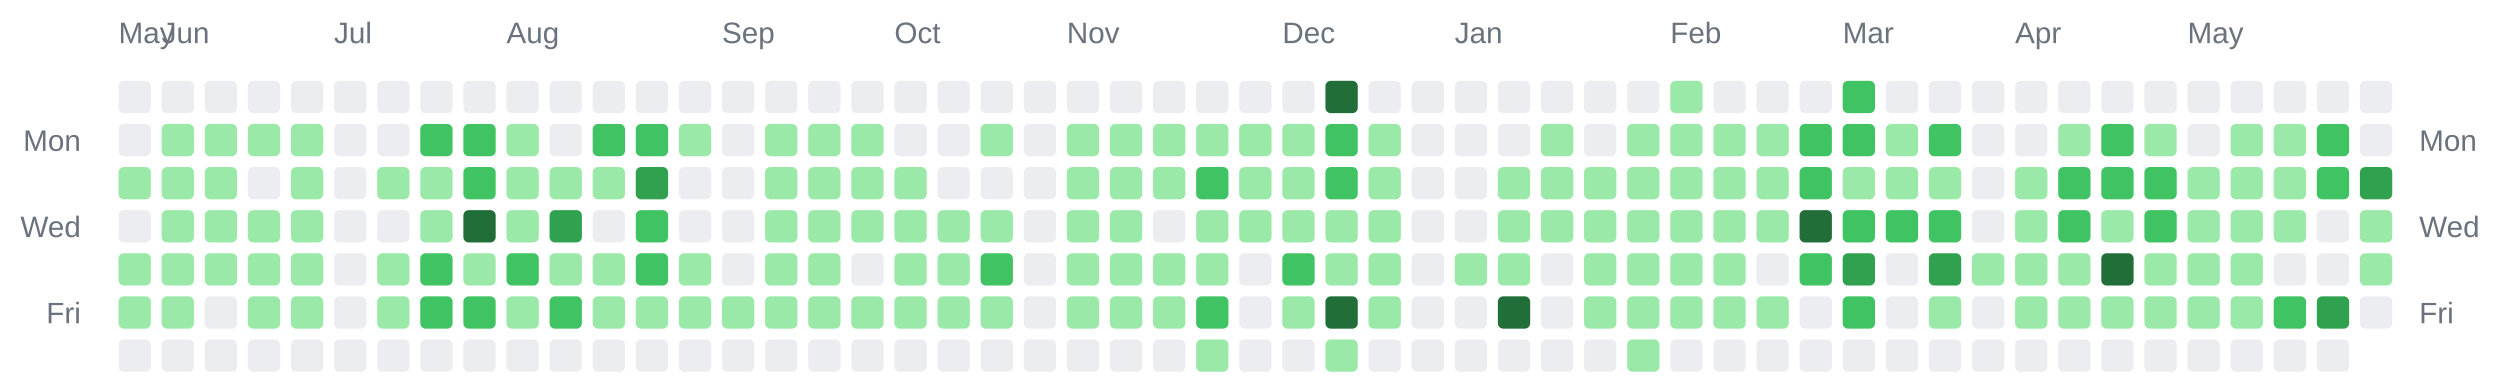
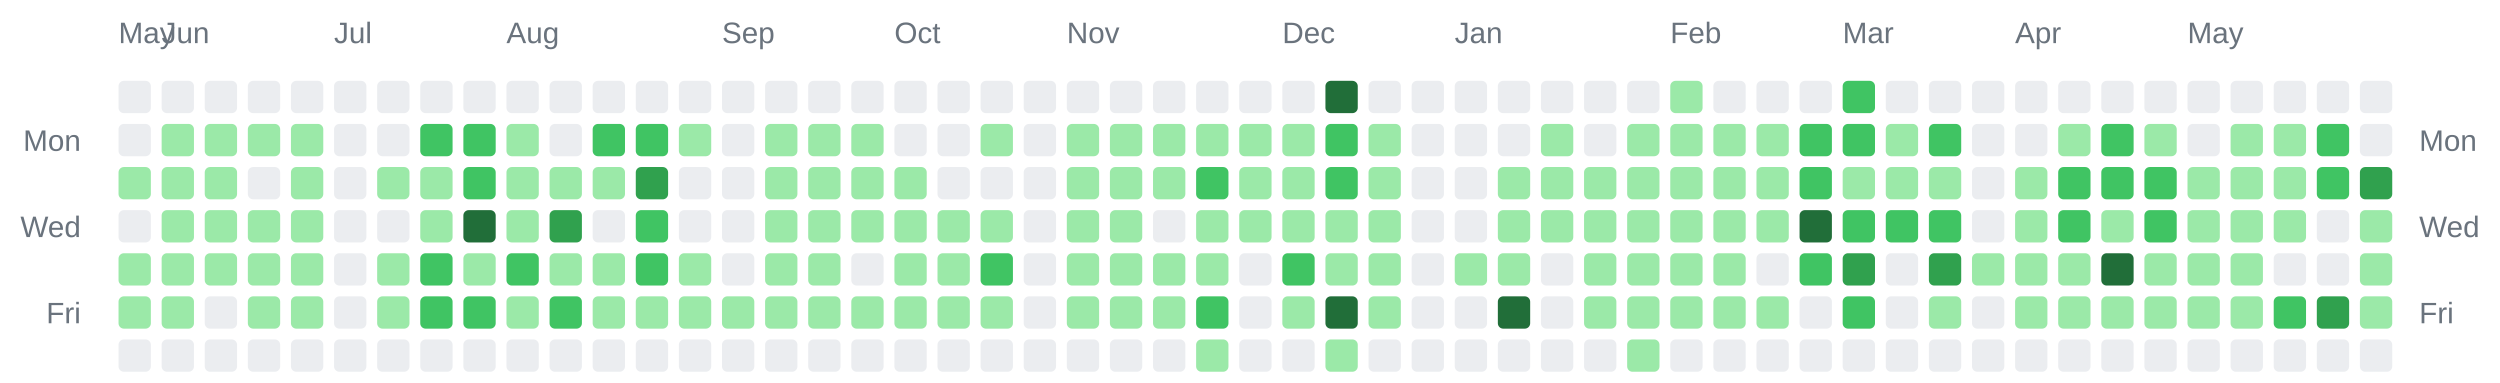
<svg xmlns="http://www.w3.org/2000/svg" width="928" height="142" viewBox="0 0 928 142" role="img" aria-label="Combined contributions calendar for donken and donken-lilly">
  <rect width="100%" height="100%" fill="transparent" /> // regular
  
  
  
  <text x="44" y="16" font-family="Arial, Helvetica, sans-serif" font-size="11" fill="#6a737d">May</text>
  <text x="60" y="16" font-family="Arial, Helvetica, sans-serif" font-size="11" fill="#6a737d">Jun</text>
  <text x="124" y="16" font-family="Arial, Helvetica, sans-serif" font-size="11" fill="#6a737d">Jul</text>
  <text x="188" y="16" font-family="Arial, Helvetica, sans-serif" font-size="11" fill="#6a737d">Aug</text>
  <text x="268" y="16" font-family="Arial, Helvetica, sans-serif" font-size="11" fill="#6a737d">Sep</text>
  <text x="332" y="16" font-family="Arial, Helvetica, sans-serif" font-size="11" fill="#6a737d">Oct</text>
  <text x="396" y="16" font-family="Arial, Helvetica, sans-serif" font-size="11" fill="#6a737d">Nov</text>
  <text x="476" y="16" font-family="Arial, Helvetica, sans-serif" font-size="11" fill="#6a737d">Dec</text>
  <text x="540" y="16" font-family="Arial, Helvetica, sans-serif" font-size="11" fill="#6a737d">Jan</text>
  <text x="620" y="16" font-family="Arial, Helvetica, sans-serif" font-size="11" fill="#6a737d">Feb</text>
  <text x="684" y="16" font-family="Arial, Helvetica, sans-serif" font-size="11" fill="#6a737d">Mar</text>
  <text x="748" y="16" font-family="Arial, Helvetica, sans-serif" font-size="11" fill="#6a737d">Apr</text>
  <text x="812" y="16" font-family="Arial, Helvetica, sans-serif" font-size="11" fill="#6a737d">May</text>
  <text x="30" y="56" text-anchor="end" font-family="Arial, Helvetica, sans-serif" font-size="11" fill="#6a737d">Mon</text>
  <text x="898" y="56" text-anchor="start" font-family="Arial, Helvetica, sans-serif" font-size="11" fill="#6a737d">Mon</text>
  <text x="30" y="88" text-anchor="end" font-family="Arial, Helvetica, sans-serif" font-size="11" fill="#6a737d">Wed</text>
  <text x="898" y="88" text-anchor="start" font-family="Arial, Helvetica, sans-serif" font-size="11" fill="#6a737d">Wed</text>
  <text x="30" y="120" text-anchor="end" font-family="Arial, Helvetica, sans-serif" font-size="11" fill="#6a737d">Fri</text>
  <text x="898" y="120" text-anchor="start" font-family="Arial, Helvetica, sans-serif" font-size="11" fill="#6a737d">Fri</text>
  <rect x="44" y="30" width="12" height="12" rx="2" ry="2" fill="#ebedf0" />
  <rect x="44" y="46" width="12" height="12" rx="2" ry="2" fill="#ebedf0" />
  <rect x="44" y="62" width="12" height="12" rx="2" ry="2" fill="#9be9a8" />
  <rect x="44" y="78" width="12" height="12" rx="2" ry="2" fill="#ebedf0" />
  <rect x="44" y="94" width="12" height="12" rx="2" ry="2" fill="#9be9a8" />
  <rect x="44" y="110" width="12" height="12" rx="2" ry="2" fill="#9be9a8" />
  <rect x="44" y="126" width="12" height="12" rx="2" ry="2" fill="#ebedf0" />
  <rect x="60" y="30" width="12" height="12" rx="2" ry="2" fill="#ebedf0" />
  <rect x="60" y="46" width="12" height="12" rx="2" ry="2" fill="#9be9a8" />
  <rect x="60" y="62" width="12" height="12" rx="2" ry="2" fill="#9be9a8" />
  <rect x="60" y="78" width="12" height="12" rx="2" ry="2" fill="#9be9a8" />
  <rect x="60" y="94" width="12" height="12" rx="2" ry="2" fill="#9be9a8" />
  <rect x="60" y="110" width="12" height="12" rx="2" ry="2" fill="#9be9a8" />
  <rect x="60" y="126" width="12" height="12" rx="2" ry="2" fill="#ebedf0" />
  <rect x="76" y="30" width="12" height="12" rx="2" ry="2" fill="#ebedf0" />
  <rect x="76" y="46" width="12" height="12" rx="2" ry="2" fill="#9be9a8" />
  <rect x="76" y="62" width="12" height="12" rx="2" ry="2" fill="#9be9a8" />
  <rect x="76" y="78" width="12" height="12" rx="2" ry="2" fill="#9be9a8" />
  <rect x="76" y="94" width="12" height="12" rx="2" ry="2" fill="#9be9a8" />
  <rect x="76" y="110" width="12" height="12" rx="2" ry="2" fill="#ebedf0" />
  <rect x="76" y="126" width="12" height="12" rx="2" ry="2" fill="#ebedf0" />
  <rect x="92" y="30" width="12" height="12" rx="2" ry="2" fill="#ebedf0" />
  <rect x="92" y="46" width="12" height="12" rx="2" ry="2" fill="#9be9a8" />
  <rect x="92" y="62" width="12" height="12" rx="2" ry="2" fill="#ebedf0" />
  <rect x="92" y="78" width="12" height="12" rx="2" ry="2" fill="#9be9a8" />
  <rect x="92" y="94" width="12" height="12" rx="2" ry="2" fill="#9be9a8" />
  <rect x="92" y="110" width="12" height="12" rx="2" ry="2" fill="#9be9a8" />
  <rect x="92" y="126" width="12" height="12" rx="2" ry="2" fill="#ebedf0" />
  <rect x="108" y="30" width="12" height="12" rx="2" ry="2" fill="#ebedf0" />
  <rect x="108" y="46" width="12" height="12" rx="2" ry="2" fill="#9be9a8" />
  <rect x="108" y="62" width="12" height="12" rx="2" ry="2" fill="#9be9a8" />
  <rect x="108" y="78" width="12" height="12" rx="2" ry="2" fill="#9be9a8" />
  <rect x="108" y="94" width="12" height="12" rx="2" ry="2" fill="#9be9a8" />
  <rect x="108" y="110" width="12" height="12" rx="2" ry="2" fill="#9be9a8" />
  <rect x="108" y="126" width="12" height="12" rx="2" ry="2" fill="#ebedf0" />
  <rect x="124" y="30" width="12" height="12" rx="2" ry="2" fill="#ebedf0" />
  <rect x="124" y="46" width="12" height="12" rx="2" ry="2" fill="#ebedf0" />
  <rect x="124" y="62" width="12" height="12" rx="2" ry="2" fill="#ebedf0" />
  <rect x="124" y="78" width="12" height="12" rx="2" ry="2" fill="#ebedf0" />
  <rect x="124" y="94" width="12" height="12" rx="2" ry="2" fill="#ebedf0" />
  <rect x="124" y="110" width="12" height="12" rx="2" ry="2" fill="#ebedf0" />
  <rect x="124" y="126" width="12" height="12" rx="2" ry="2" fill="#ebedf0" />
  <rect x="140" y="30" width="12" height="12" rx="2" ry="2" fill="#ebedf0" />
  <rect x="140" y="46" width="12" height="12" rx="2" ry="2" fill="#ebedf0" />
  <rect x="140" y="62" width="12" height="12" rx="2" ry="2" fill="#9be9a8" />
  <rect x="140" y="78" width="12" height="12" rx="2" ry="2" fill="#ebedf0" />
  <rect x="140" y="94" width="12" height="12" rx="2" ry="2" fill="#9be9a8" />
  <rect x="140" y="110" width="12" height="12" rx="2" ry="2" fill="#9be9a8" />
  <rect x="140" y="126" width="12" height="12" rx="2" ry="2" fill="#ebedf0" />
  <rect x="156" y="30" width="12" height="12" rx="2" ry="2" fill="#ebedf0" />
  <rect x="156" y="46" width="12" height="12" rx="2" ry="2" fill="#40c463" />
  <rect x="156" y="62" width="12" height="12" rx="2" ry="2" fill="#9be9a8" />
  <rect x="156" y="78" width="12" height="12" rx="2" ry="2" fill="#9be9a8" />
  <rect x="156" y="94" width="12" height="12" rx="2" ry="2" fill="#40c463" />
  <rect x="156" y="110" width="12" height="12" rx="2" ry="2" fill="#40c463" />
  <rect x="156" y="126" width="12" height="12" rx="2" ry="2" fill="#ebedf0" />
  <rect x="172" y="30" width="12" height="12" rx="2" ry="2" fill="#ebedf0" />
  <rect x="172" y="46" width="12" height="12" rx="2" ry="2" fill="#40c463" />
  <rect x="172" y="62" width="12" height="12" rx="2" ry="2" fill="#40c463" />
  <rect x="172" y="78" width="12" height="12" rx="2" ry="2" fill="#216e39" />
  <rect x="172" y="94" width="12" height="12" rx="2" ry="2" fill="#9be9a8" />
  <rect x="172" y="110" width="12" height="12" rx="2" ry="2" fill="#40c463" />
  <rect x="172" y="126" width="12" height="12" rx="2" ry="2" fill="#ebedf0" />
  <rect x="188" y="30" width="12" height="12" rx="2" ry="2" fill="#ebedf0" />
  <rect x="188" y="46" width="12" height="12" rx="2" ry="2" fill="#9be9a8" />
  <rect x="188" y="62" width="12" height="12" rx="2" ry="2" fill="#9be9a8" />
  <rect x="188" y="78" width="12" height="12" rx="2" ry="2" fill="#9be9a8" />
  <rect x="188" y="94" width="12" height="12" rx="2" ry="2" fill="#40c463" />
  <rect x="188" y="110" width="12" height="12" rx="2" ry="2" fill="#9be9a8" />
  <rect x="188" y="126" width="12" height="12" rx="2" ry="2" fill="#ebedf0" />
  <rect x="204" y="30" width="12" height="12" rx="2" ry="2" fill="#ebedf0" />
  <rect x="204" y="46" width="12" height="12" rx="2" ry="2" fill="#ebedf0" />
  <rect x="204" y="62" width="12" height="12" rx="2" ry="2" fill="#9be9a8" />
  <rect x="204" y="78" width="12" height="12" rx="2" ry="2" fill="#30a14e" />
  <rect x="204" y="94" width="12" height="12" rx="2" ry="2" fill="#9be9a8" />
  <rect x="204" y="110" width="12" height="12" rx="2" ry="2" fill="#40c463" />
  <rect x="204" y="126" width="12" height="12" rx="2" ry="2" fill="#ebedf0" />
  <rect x="220" y="30" width="12" height="12" rx="2" ry="2" fill="#ebedf0" />
  <rect x="220" y="46" width="12" height="12" rx="2" ry="2" fill="#40c463" />
  <rect x="220" y="62" width="12" height="12" rx="2" ry="2" fill="#9be9a8" />
  <rect x="220" y="78" width="12" height="12" rx="2" ry="2" fill="#ebedf0" />
  <rect x="220" y="94" width="12" height="12" rx="2" ry="2" fill="#9be9a8" />
  <rect x="220" y="110" width="12" height="12" rx="2" ry="2" fill="#9be9a8" />
  <rect x="220" y="126" width="12" height="12" rx="2" ry="2" fill="#ebedf0" />
  <rect x="236" y="30" width="12" height="12" rx="2" ry="2" fill="#ebedf0" />
  <rect x="236" y="46" width="12" height="12" rx="2" ry="2" fill="#40c463" />
  <rect x="236" y="62" width="12" height="12" rx="2" ry="2" fill="#30a14e" />
  <rect x="236" y="78" width="12" height="12" rx="2" ry="2" fill="#40c463" />
  <rect x="236" y="94" width="12" height="12" rx="2" ry="2" fill="#40c463" />
  <rect x="236" y="110" width="12" height="12" rx="2" ry="2" fill="#9be9a8" />
  <rect x="236" y="126" width="12" height="12" rx="2" ry="2" fill="#ebedf0" />
  <rect x="252" y="30" width="12" height="12" rx="2" ry="2" fill="#ebedf0" />
  <rect x="252" y="46" width="12" height="12" rx="2" ry="2" fill="#9be9a8" />
  <rect x="252" y="62" width="12" height="12" rx="2" ry="2" fill="#ebedf0" />
  <rect x="252" y="78" width="12" height="12" rx="2" ry="2" fill="#ebedf0" />
  <rect x="252" y="94" width="12" height="12" rx="2" ry="2" fill="#9be9a8" />
  <rect x="252" y="110" width="12" height="12" rx="2" ry="2" fill="#9be9a8" />
  <rect x="252" y="126" width="12" height="12" rx="2" ry="2" fill="#ebedf0" />
  <rect x="268" y="30" width="12" height="12" rx="2" ry="2" fill="#ebedf0" />
  <rect x="268" y="46" width="12" height="12" rx="2" ry="2" fill="#ebedf0" />
  <rect x="268" y="62" width="12" height="12" rx="2" ry="2" fill="#ebedf0" />
  <rect x="268" y="78" width="12" height="12" rx="2" ry="2" fill="#ebedf0" />
  <rect x="268" y="94" width="12" height="12" rx="2" ry="2" fill="#ebedf0" />
  <rect x="268" y="110" width="12" height="12" rx="2" ry="2" fill="#9be9a8" />
  <rect x="268" y="126" width="12" height="12" rx="2" ry="2" fill="#ebedf0" />
  <rect x="284" y="30" width="12" height="12" rx="2" ry="2" fill="#ebedf0" />
  <rect x="284" y="46" width="12" height="12" rx="2" ry="2" fill="#9be9a8" />
  <rect x="284" y="62" width="12" height="12" rx="2" ry="2" fill="#9be9a8" />
  <rect x="284" y="78" width="12" height="12" rx="2" ry="2" fill="#9be9a8" />
  <rect x="284" y="94" width="12" height="12" rx="2" ry="2" fill="#9be9a8" />
  <rect x="284" y="110" width="12" height="12" rx="2" ry="2" fill="#9be9a8" />
  <rect x="284" y="126" width="12" height="12" rx="2" ry="2" fill="#ebedf0" />
  <rect x="300" y="30" width="12" height="12" rx="2" ry="2" fill="#ebedf0" />
  <rect x="300" y="46" width="12" height="12" rx="2" ry="2" fill="#9be9a8" />
  <rect x="300" y="62" width="12" height="12" rx="2" ry="2" fill="#9be9a8" />
  <rect x="300" y="78" width="12" height="12" rx="2" ry="2" fill="#9be9a8" />
  <rect x="300" y="94" width="12" height="12" rx="2" ry="2" fill="#9be9a8" />
  <rect x="300" y="110" width="12" height="12" rx="2" ry="2" fill="#9be9a8" />
  <rect x="300" y="126" width="12" height="12" rx="2" ry="2" fill="#ebedf0" />
  <rect x="316" y="30" width="12" height="12" rx="2" ry="2" fill="#ebedf0" />
  <rect x="316" y="46" width="12" height="12" rx="2" ry="2" fill="#9be9a8" />
  <rect x="316" y="62" width="12" height="12" rx="2" ry="2" fill="#9be9a8" />
  <rect x="316" y="78" width="12" height="12" rx="2" ry="2" fill="#9be9a8" />
  <rect x="316" y="94" width="12" height="12" rx="2" ry="2" fill="#ebedf0" />
  <rect x="316" y="110" width="12" height="12" rx="2" ry="2" fill="#9be9a8" />
  <rect x="316" y="126" width="12" height="12" rx="2" ry="2" fill="#ebedf0" />
  <rect x="332" y="30" width="12" height="12" rx="2" ry="2" fill="#ebedf0" />
  <rect x="332" y="46" width="12" height="12" rx="2" ry="2" fill="#ebedf0" />
  <rect x="332" y="62" width="12" height="12" rx="2" ry="2" fill="#9be9a8" />
  <rect x="332" y="78" width="12" height="12" rx="2" ry="2" fill="#9be9a8" />
  <rect x="332" y="94" width="12" height="12" rx="2" ry="2" fill="#9be9a8" />
  <rect x="332" y="110" width="12" height="12" rx="2" ry="2" fill="#9be9a8" />
  <rect x="332" y="126" width="12" height="12" rx="2" ry="2" fill="#ebedf0" />
  <rect x="348" y="30" width="12" height="12" rx="2" ry="2" fill="#ebedf0" />
  <rect x="348" y="46" width="12" height="12" rx="2" ry="2" fill="#ebedf0" />
  <rect x="348" y="62" width="12" height="12" rx="2" ry="2" fill="#ebedf0" />
  <rect x="348" y="78" width="12" height="12" rx="2" ry="2" fill="#9be9a8" />
  <rect x="348" y="94" width="12" height="12" rx="2" ry="2" fill="#9be9a8" />
  <rect x="348" y="110" width="12" height="12" rx="2" ry="2" fill="#9be9a8" />
  <rect x="348" y="126" width="12" height="12" rx="2" ry="2" fill="#ebedf0" />
  <rect x="364" y="30" width="12" height="12" rx="2" ry="2" fill="#ebedf0" />
  <rect x="364" y="46" width="12" height="12" rx="2" ry="2" fill="#9be9a8" />
  <rect x="364" y="62" width="12" height="12" rx="2" ry="2" fill="#ebedf0" />
  <rect x="364" y="78" width="12" height="12" rx="2" ry="2" fill="#9be9a8" />
  <rect x="364" y="94" width="12" height="12" rx="2" ry="2" fill="#40c463" />
  <rect x="364" y="110" width="12" height="12" rx="2" ry="2" fill="#9be9a8" />
  <rect x="364" y="126" width="12" height="12" rx="2" ry="2" fill="#ebedf0" />
  <rect x="380" y="30" width="12" height="12" rx="2" ry="2" fill="#ebedf0" />
  <rect x="380" y="46" width="12" height="12" rx="2" ry="2" fill="#ebedf0" />
  <rect x="380" y="62" width="12" height="12" rx="2" ry="2" fill="#ebedf0" />
  <rect x="380" y="78" width="12" height="12" rx="2" ry="2" fill="#ebedf0" />
  <rect x="380" y="94" width="12" height="12" rx="2" ry="2" fill="#ebedf0" />
  <rect x="380" y="110" width="12" height="12" rx="2" ry="2" fill="#ebedf0" />
  <rect x="380" y="126" width="12" height="12" rx="2" ry="2" fill="#ebedf0" />
  <rect x="396" y="30" width="12" height="12" rx="2" ry="2" fill="#ebedf0" />
  <rect x="396" y="46" width="12" height="12" rx="2" ry="2" fill="#9be9a8" />
  <rect x="396" y="62" width="12" height="12" rx="2" ry="2" fill="#9be9a8" />
  <rect x="396" y="78" width="12" height="12" rx="2" ry="2" fill="#9be9a8" />
  <rect x="396" y="94" width="12" height="12" rx="2" ry="2" fill="#9be9a8" />
  <rect x="396" y="110" width="12" height="12" rx="2" ry="2" fill="#9be9a8" />
  <rect x="396" y="126" width="12" height="12" rx="2" ry="2" fill="#ebedf0" />
  <rect x="412" y="30" width="12" height="12" rx="2" ry="2" fill="#ebedf0" />
  <rect x="412" y="46" width="12" height="12" rx="2" ry="2" fill="#9be9a8" />
  <rect x="412" y="62" width="12" height="12" rx="2" ry="2" fill="#9be9a8" />
  <rect x="412" y="78" width="12" height="12" rx="2" ry="2" fill="#9be9a8" />
  <rect x="412" y="94" width="12" height="12" rx="2" ry="2" fill="#9be9a8" />
  <rect x="412" y="110" width="12" height="12" rx="2" ry="2" fill="#9be9a8" />
  <rect x="412" y="126" width="12" height="12" rx="2" ry="2" fill="#ebedf0" />
  <rect x="428" y="30" width="12" height="12" rx="2" ry="2" fill="#ebedf0" />
  <rect x="428" y="46" width="12" height="12" rx="2" ry="2" fill="#9be9a8" />
  <rect x="428" y="62" width="12" height="12" rx="2" ry="2" fill="#9be9a8" />
  <rect x="428" y="78" width="12" height="12" rx="2" ry="2" fill="#ebedf0" />
  <rect x="428" y="94" width="12" height="12" rx="2" ry="2" fill="#9be9a8" />
  <rect x="428" y="110" width="12" height="12" rx="2" ry="2" fill="#9be9a8" />
  <rect x="428" y="126" width="12" height="12" rx="2" ry="2" fill="#ebedf0" />
  <rect x="444" y="30" width="12" height="12" rx="2" ry="2" fill="#ebedf0" />
  <rect x="444" y="46" width="12" height="12" rx="2" ry="2" fill="#9be9a8" />
  <rect x="444" y="62" width="12" height="12" rx="2" ry="2" fill="#40c463" />
  <rect x="444" y="78" width="12" height="12" rx="2" ry="2" fill="#9be9a8" />
  <rect x="444" y="94" width="12" height="12" rx="2" ry="2" fill="#9be9a8" />
  <rect x="444" y="110" width="12" height="12" rx="2" ry="2" fill="#40c463" />
  <rect x="444" y="126" width="12" height="12" rx="2" ry="2" fill="#9be9a8" />
  <rect x="460" y="30" width="12" height="12" rx="2" ry="2" fill="#ebedf0" />
  <rect x="460" y="46" width="12" height="12" rx="2" ry="2" fill="#9be9a8" />
  <rect x="460" y="62" width="12" height="12" rx="2" ry="2" fill="#9be9a8" />
  <rect x="460" y="78" width="12" height="12" rx="2" ry="2" fill="#9be9a8" />
  <rect x="460" y="94" width="12" height="12" rx="2" ry="2" fill="#ebedf0" />
  <rect x="460" y="110" width="12" height="12" rx="2" ry="2" fill="#ebedf0" />
  <rect x="460" y="126" width="12" height="12" rx="2" ry="2" fill="#ebedf0" />
  <rect x="476" y="30" width="12" height="12" rx="2" ry="2" fill="#ebedf0" />
  <rect x="476" y="46" width="12" height="12" rx="2" ry="2" fill="#9be9a8" />
  <rect x="476" y="62" width="12" height="12" rx="2" ry="2" fill="#9be9a8" />
  <rect x="476" y="78" width="12" height="12" rx="2" ry="2" fill="#9be9a8" />
  <rect x="476" y="94" width="12" height="12" rx="2" ry="2" fill="#40c463" />
  <rect x="476" y="110" width="12" height="12" rx="2" ry="2" fill="#9be9a8" />
  <rect x="476" y="126" width="12" height="12" rx="2" ry="2" fill="#ebedf0" />
  <rect x="492" y="30" width="12" height="12" rx="2" ry="2" fill="#216e39" />
  <rect x="492" y="46" width="12" height="12" rx="2" ry="2" fill="#40c463" />
  <rect x="492" y="62" width="12" height="12" rx="2" ry="2" fill="#40c463" />
  <rect x="492" y="78" width="12" height="12" rx="2" ry="2" fill="#9be9a8" />
  <rect x="492" y="94" width="12" height="12" rx="2" ry="2" fill="#9be9a8" />
  <rect x="492" y="110" width="12" height="12" rx="2" ry="2" fill="#216e39" />
  <rect x="492" y="126" width="12" height="12" rx="2" ry="2" fill="#9be9a8" />
  <rect x="508" y="30" width="12" height="12" rx="2" ry="2" fill="#ebedf0" />
  <rect x="508" y="46" width="12" height="12" rx="2" ry="2" fill="#9be9a8" />
  <rect x="508" y="62" width="12" height="12" rx="2" ry="2" fill="#9be9a8" />
  <rect x="508" y="78" width="12" height="12" rx="2" ry="2" fill="#9be9a8" />
  <rect x="508" y="94" width="12" height="12" rx="2" ry="2" fill="#9be9a8" />
  <rect x="508" y="110" width="12" height="12" rx="2" ry="2" fill="#9be9a8" />
  <rect x="508" y="126" width="12" height="12" rx="2" ry="2" fill="#ebedf0" />
  <rect x="524" y="30" width="12" height="12" rx="2" ry="2" fill="#ebedf0" />
  <rect x="524" y="46" width="12" height="12" rx="2" ry="2" fill="#ebedf0" />
  <rect x="524" y="62" width="12" height="12" rx="2" ry="2" fill="#ebedf0" />
  <rect x="524" y="78" width="12" height="12" rx="2" ry="2" fill="#ebedf0" />
  <rect x="524" y="94" width="12" height="12" rx="2" ry="2" fill="#ebedf0" />
  <rect x="524" y="110" width="12" height="12" rx="2" ry="2" fill="#ebedf0" />
  <rect x="524" y="126" width="12" height="12" rx="2" ry="2" fill="#ebedf0" />
  <rect x="540" y="30" width="12" height="12" rx="2" ry="2" fill="#ebedf0" />
  <rect x="540" y="46" width="12" height="12" rx="2" ry="2" fill="#ebedf0" />
  <rect x="540" y="62" width="12" height="12" rx="2" ry="2" fill="#ebedf0" />
  <rect x="540" y="78" width="12" height="12" rx="2" ry="2" fill="#ebedf0" />
  <rect x="540" y="94" width="12" height="12" rx="2" ry="2" fill="#9be9a8" />
  <rect x="540" y="110" width="12" height="12" rx="2" ry="2" fill="#ebedf0" />
  <rect x="540" y="126" width="12" height="12" rx="2" ry="2" fill="#ebedf0" />
  <rect x="556" y="30" width="12" height="12" rx="2" ry="2" fill="#ebedf0" />
  <rect x="556" y="46" width="12" height="12" rx="2" ry="2" fill="#ebedf0" />
  <rect x="556" y="62" width="12" height="12" rx="2" ry="2" fill="#9be9a8" />
  <rect x="556" y="78" width="12" height="12" rx="2" ry="2" fill="#9be9a8" />
  <rect x="556" y="94" width="12" height="12" rx="2" ry="2" fill="#9be9a8" />
  <rect x="556" y="110" width="12" height="12" rx="2" ry="2" fill="#216e39" />
  <rect x="556" y="126" width="12" height="12" rx="2" ry="2" fill="#ebedf0" />
  <rect x="572" y="30" width="12" height="12" rx="2" ry="2" fill="#ebedf0" />
  <rect x="572" y="46" width="12" height="12" rx="2" ry="2" fill="#9be9a8" />
  <rect x="572" y="62" width="12" height="12" rx="2" ry="2" fill="#9be9a8" />
  <rect x="572" y="78" width="12" height="12" rx="2" ry="2" fill="#9be9a8" />
  <rect x="572" y="94" width="12" height="12" rx="2" ry="2" fill="#ebedf0" />
  <rect x="572" y="110" width="12" height="12" rx="2" ry="2" fill="#ebedf0" />
  <rect x="572" y="126" width="12" height="12" rx="2" ry="2" fill="#ebedf0" />
  <rect x="588" y="30" width="12" height="12" rx="2" ry="2" fill="#ebedf0" />
  <rect x="588" y="46" width="12" height="12" rx="2" ry="2" fill="#ebedf0" />
  <rect x="588" y="62" width="12" height="12" rx="2" ry="2" fill="#9be9a8" />
  <rect x="588" y="78" width="12" height="12" rx="2" ry="2" fill="#9be9a8" />
  <rect x="588" y="94" width="12" height="12" rx="2" ry="2" fill="#9be9a8" />
  <rect x="588" y="110" width="12" height="12" rx="2" ry="2" fill="#9be9a8" />
  <rect x="588" y="126" width="12" height="12" rx="2" ry="2" fill="#ebedf0" />
  <rect x="604" y="30" width="12" height="12" rx="2" ry="2" fill="#ebedf0" />
  <rect x="604" y="46" width="12" height="12" rx="2" ry="2" fill="#9be9a8" />
  <rect x="604" y="62" width="12" height="12" rx="2" ry="2" fill="#9be9a8" />
  <rect x="604" y="78" width="12" height="12" rx="2" ry="2" fill="#9be9a8" />
  <rect x="604" y="94" width="12" height="12" rx="2" ry="2" fill="#9be9a8" />
  <rect x="604" y="110" width="12" height="12" rx="2" ry="2" fill="#9be9a8" />
  <rect x="604" y="126" width="12" height="12" rx="2" ry="2" fill="#9be9a8" />
  <rect x="620" y="30" width="12" height="12" rx="2" ry="2" fill="#9be9a8" />
  <rect x="620" y="46" width="12" height="12" rx="2" ry="2" fill="#9be9a8" />
  <rect x="620" y="62" width="12" height="12" rx="2" ry="2" fill="#9be9a8" />
  <rect x="620" y="78" width="12" height="12" rx="2" ry="2" fill="#9be9a8" />
  <rect x="620" y="94" width="12" height="12" rx="2" ry="2" fill="#9be9a8" />
  <rect x="620" y="110" width="12" height="12" rx="2" ry="2" fill="#9be9a8" />
  <rect x="620" y="126" width="12" height="12" rx="2" ry="2" fill="#ebedf0" />
  <rect x="636" y="30" width="12" height="12" rx="2" ry="2" fill="#ebedf0" />
  <rect x="636" y="46" width="12" height="12" rx="2" ry="2" fill="#9be9a8" />
  <rect x="636" y="62" width="12" height="12" rx="2" ry="2" fill="#9be9a8" />
  <rect x="636" y="78" width="12" height="12" rx="2" ry="2" fill="#9be9a8" />
  <rect x="636" y="94" width="12" height="12" rx="2" ry="2" fill="#9be9a8" />
  <rect x="636" y="110" width="12" height="12" rx="2" ry="2" fill="#9be9a8" />
  <rect x="636" y="126" width="12" height="12" rx="2" ry="2" fill="#ebedf0" />
  <rect x="652" y="30" width="12" height="12" rx="2" ry="2" fill="#ebedf0" />
  <rect x="652" y="46" width="12" height="12" rx="2" ry="2" fill="#9be9a8" />
  <rect x="652" y="62" width="12" height="12" rx="2" ry="2" fill="#9be9a8" />
  <rect x="652" y="78" width="12" height="12" rx="2" ry="2" fill="#9be9a8" />
  <rect x="652" y="94" width="12" height="12" rx="2" ry="2" fill="#ebedf0" />
  <rect x="652" y="110" width="12" height="12" rx="2" ry="2" fill="#9be9a8" />
  <rect x="652" y="126" width="12" height="12" rx="2" ry="2" fill="#ebedf0" />
  <rect x="668" y="30" width="12" height="12" rx="2" ry="2" fill="#ebedf0" />
  <rect x="668" y="46" width="12" height="12" rx="2" ry="2" fill="#40c463" />
  <rect x="668" y="62" width="12" height="12" rx="2" ry="2" fill="#40c463" />
  <rect x="668" y="78" width="12" height="12" rx="2" ry="2" fill="#216e39" />
  <rect x="668" y="94" width="12" height="12" rx="2" ry="2" fill="#40c463" />
  <rect x="668" y="110" width="12" height="12" rx="2" ry="2" fill="#ebedf0" />
  <rect x="668" y="126" width="12" height="12" rx="2" ry="2" fill="#ebedf0" />
  <rect x="684" y="30" width="12" height="12" rx="2" ry="2" fill="#40c463" />
  <rect x="684" y="46" width="12" height="12" rx="2" ry="2" fill="#40c463" />
  <rect x="684" y="62" width="12" height="12" rx="2" ry="2" fill="#9be9a8" />
  <rect x="684" y="78" width="12" height="12" rx="2" ry="2" fill="#40c463" />
  <rect x="684" y="94" width="12" height="12" rx="2" ry="2" fill="#30a14e" />
  <rect x="684" y="110" width="12" height="12" rx="2" ry="2" fill="#40c463" />
  <rect x="684" y="126" width="12" height="12" rx="2" ry="2" fill="#ebedf0" />
  <rect x="700" y="30" width="12" height="12" rx="2" ry="2" fill="#ebedf0" />
  <rect x="700" y="46" width="12" height="12" rx="2" ry="2" fill="#9be9a8" />
  <rect x="700" y="62" width="12" height="12" rx="2" ry="2" fill="#9be9a8" />
  <rect x="700" y="78" width="12" height="12" rx="2" ry="2" fill="#40c463" />
  <rect x="700" y="94" width="12" height="12" rx="2" ry="2" fill="#ebedf0" />
  <rect x="700" y="110" width="12" height="12" rx="2" ry="2" fill="#ebedf0" />
  <rect x="700" y="126" width="12" height="12" rx="2" ry="2" fill="#ebedf0" />
  <rect x="716" y="30" width="12" height="12" rx="2" ry="2" fill="#ebedf0" />
  <rect x="716" y="46" width="12" height="12" rx="2" ry="2" fill="#40c463" />
  <rect x="716" y="62" width="12" height="12" rx="2" ry="2" fill="#9be9a8" />
  <rect x="716" y="78" width="12" height="12" rx="2" ry="2" fill="#40c463" />
  <rect x="716" y="94" width="12" height="12" rx="2" ry="2" fill="#30a14e" />
  <rect x="716" y="110" width="12" height="12" rx="2" ry="2" fill="#9be9a8" />
  <rect x="716" y="126" width="12" height="12" rx="2" ry="2" fill="#ebedf0" />
  <rect x="732" y="30" width="12" height="12" rx="2" ry="2" fill="#ebedf0" />
  <rect x="732" y="46" width="12" height="12" rx="2" ry="2" fill="#ebedf0" />
  <rect x="732" y="62" width="12" height="12" rx="2" ry="2" fill="#ebedf0" />
  <rect x="732" y="78" width="12" height="12" rx="2" ry="2" fill="#ebedf0" />
  <rect x="732" y="94" width="12" height="12" rx="2" ry="2" fill="#9be9a8" />
  <rect x="732" y="110" width="12" height="12" rx="2" ry="2" fill="#ebedf0" />
  <rect x="732" y="126" width="12" height="12" rx="2" ry="2" fill="#ebedf0" />
  <rect x="748" y="30" width="12" height="12" rx="2" ry="2" fill="#ebedf0" />
  <rect x="748" y="46" width="12" height="12" rx="2" ry="2" fill="#ebedf0" />
  <rect x="748" y="62" width="12" height="12" rx="2" ry="2" fill="#9be9a8" />
  <rect x="748" y="78" width="12" height="12" rx="2" ry="2" fill="#9be9a8" />
  <rect x="748" y="94" width="12" height="12" rx="2" ry="2" fill="#9be9a8" />
  <rect x="748" y="110" width="12" height="12" rx="2" ry="2" fill="#9be9a8" />
  <rect x="748" y="126" width="12" height="12" rx="2" ry="2" fill="#ebedf0" />
  <rect x="764" y="30" width="12" height="12" rx="2" ry="2" fill="#ebedf0" />
  <rect x="764" y="46" width="12" height="12" rx="2" ry="2" fill="#9be9a8" />
  <rect x="764" y="62" width="12" height="12" rx="2" ry="2" fill="#40c463" />
  <rect x="764" y="78" width="12" height="12" rx="2" ry="2" fill="#40c463" />
  <rect x="764" y="94" width="12" height="12" rx="2" ry="2" fill="#9be9a8" />
  <rect x="764" y="110" width="12" height="12" rx="2" ry="2" fill="#9be9a8" />
  <rect x="764" y="126" width="12" height="12" rx="2" ry="2" fill="#ebedf0" />
  <rect x="780" y="30" width="12" height="12" rx="2" ry="2" fill="#ebedf0" />
  <rect x="780" y="46" width="12" height="12" rx="2" ry="2" fill="#40c463" />
  <rect x="780" y="62" width="12" height="12" rx="2" ry="2" fill="#40c463" />
  <rect x="780" y="78" width="12" height="12" rx="2" ry="2" fill="#9be9a8" />
  <rect x="780" y="94" width="12" height="12" rx="2" ry="2" fill="#216e39" />
  <rect x="780" y="110" width="12" height="12" rx="2" ry="2" fill="#9be9a8" />
  <rect x="780" y="126" width="12" height="12" rx="2" ry="2" fill="#ebedf0" />
  <rect x="796" y="30" width="12" height="12" rx="2" ry="2" fill="#ebedf0" />
  <rect x="796" y="46" width="12" height="12" rx="2" ry="2" fill="#9be9a8" />
  <rect x="796" y="62" width="12" height="12" rx="2" ry="2" fill="#40c463" />
  <rect x="796" y="78" width="12" height="12" rx="2" ry="2" fill="#40c463" />
  <rect x="796" y="94" width="12" height="12" rx="2" ry="2" fill="#9be9a8" />
  <rect x="796" y="110" width="12" height="12" rx="2" ry="2" fill="#9be9a8" />
  <rect x="796" y="126" width="12" height="12" rx="2" ry="2" fill="#ebedf0" />
  <rect x="812" y="30" width="12" height="12" rx="2" ry="2" fill="#ebedf0" />
  <rect x="812" y="46" width="12" height="12" rx="2" ry="2" fill="#ebedf0" />
  <rect x="812" y="62" width="12" height="12" rx="2" ry="2" fill="#9be9a8" />
  <rect x="812" y="78" width="12" height="12" rx="2" ry="2" fill="#9be9a8" />
  <rect x="812" y="94" width="12" height="12" rx="2" ry="2" fill="#9be9a8" />
  <rect x="812" y="110" width="12" height="12" rx="2" ry="2" fill="#9be9a8" />
  <rect x="812" y="126" width="12" height="12" rx="2" ry="2" fill="#ebedf0" />
  <rect x="828" y="30" width="12" height="12" rx="2" ry="2" fill="#ebedf0" />
  <rect x="828" y="46" width="12" height="12" rx="2" ry="2" fill="#9be9a8" />
  <rect x="828" y="62" width="12" height="12" rx="2" ry="2" fill="#9be9a8" />
  <rect x="828" y="78" width="12" height="12" rx="2" ry="2" fill="#9be9a8" />
  <rect x="828" y="94" width="12" height="12" rx="2" ry="2" fill="#9be9a8" />
  <rect x="828" y="110" width="12" height="12" rx="2" ry="2" fill="#9be9a8" />
  <rect x="828" y="126" width="12" height="12" rx="2" ry="2" fill="#ebedf0" />
  <rect x="844" y="30" width="12" height="12" rx="2" ry="2" fill="#ebedf0" />
  <rect x="844" y="46" width="12" height="12" rx="2" ry="2" fill="#9be9a8" />
  <rect x="844" y="62" width="12" height="12" rx="2" ry="2" fill="#9be9a8" />
  <rect x="844" y="78" width="12" height="12" rx="2" ry="2" fill="#9be9a8" />
  <rect x="844" y="94" width="12" height="12" rx="2" ry="2" fill="#ebedf0" />
  <rect x="844" y="110" width="12" height="12" rx="2" ry="2" fill="#40c463" />
  <rect x="844" y="126" width="12" height="12" rx="2" ry="2" fill="#ebedf0" />
  <rect x="860" y="30" width="12" height="12" rx="2" ry="2" fill="#ebedf0" />
  <rect x="860" y="46" width="12" height="12" rx="2" ry="2" fill="#40c463" />
  <rect x="860" y="62" width="12" height="12" rx="2" ry="2" fill="#40c463" />
  <rect x="860" y="78" width="12" height="12" rx="2" ry="2" fill="#ebedf0" />
  <rect x="860" y="94" width="12" height="12" rx="2" ry="2" fill="#ebedf0" />
  <rect x="860" y="110" width="12" height="12" rx="2" ry="2" fill="#30a14e" />
  <rect x="860" y="126" width="12" height="12" rx="2" ry="2" fill="#ebedf0" />
  <rect x="876" y="30" width="12" height="12" rx="2" ry="2" fill="#ebedf0" />
  <rect x="876" y="46" width="12" height="12" rx="2" ry="2" fill="#ebedf0" />
  <rect x="876" y="62" width="12" height="12" rx="2" ry="2" fill="#30a14e" />
  <rect x="876" y="78" width="12" height="12" rx="2" ry="2" fill="#9be9a8" />
  <rect x="876" y="94" width="12" height="12" rx="2" ry="2" fill="#9be9a8" />
-   <rect x="876" y="110" width="12" height="12" rx="2" ry="2" fill="#ebedf0" />
+   <rect x="876" y="110" width="12" height="12" rx="2" ry="2" fill="#9be9a8" />
+   <rect x="876" y="126" width="12" height="12" rx="2" ry="2" fill="#ebedf0" />
</svg>
